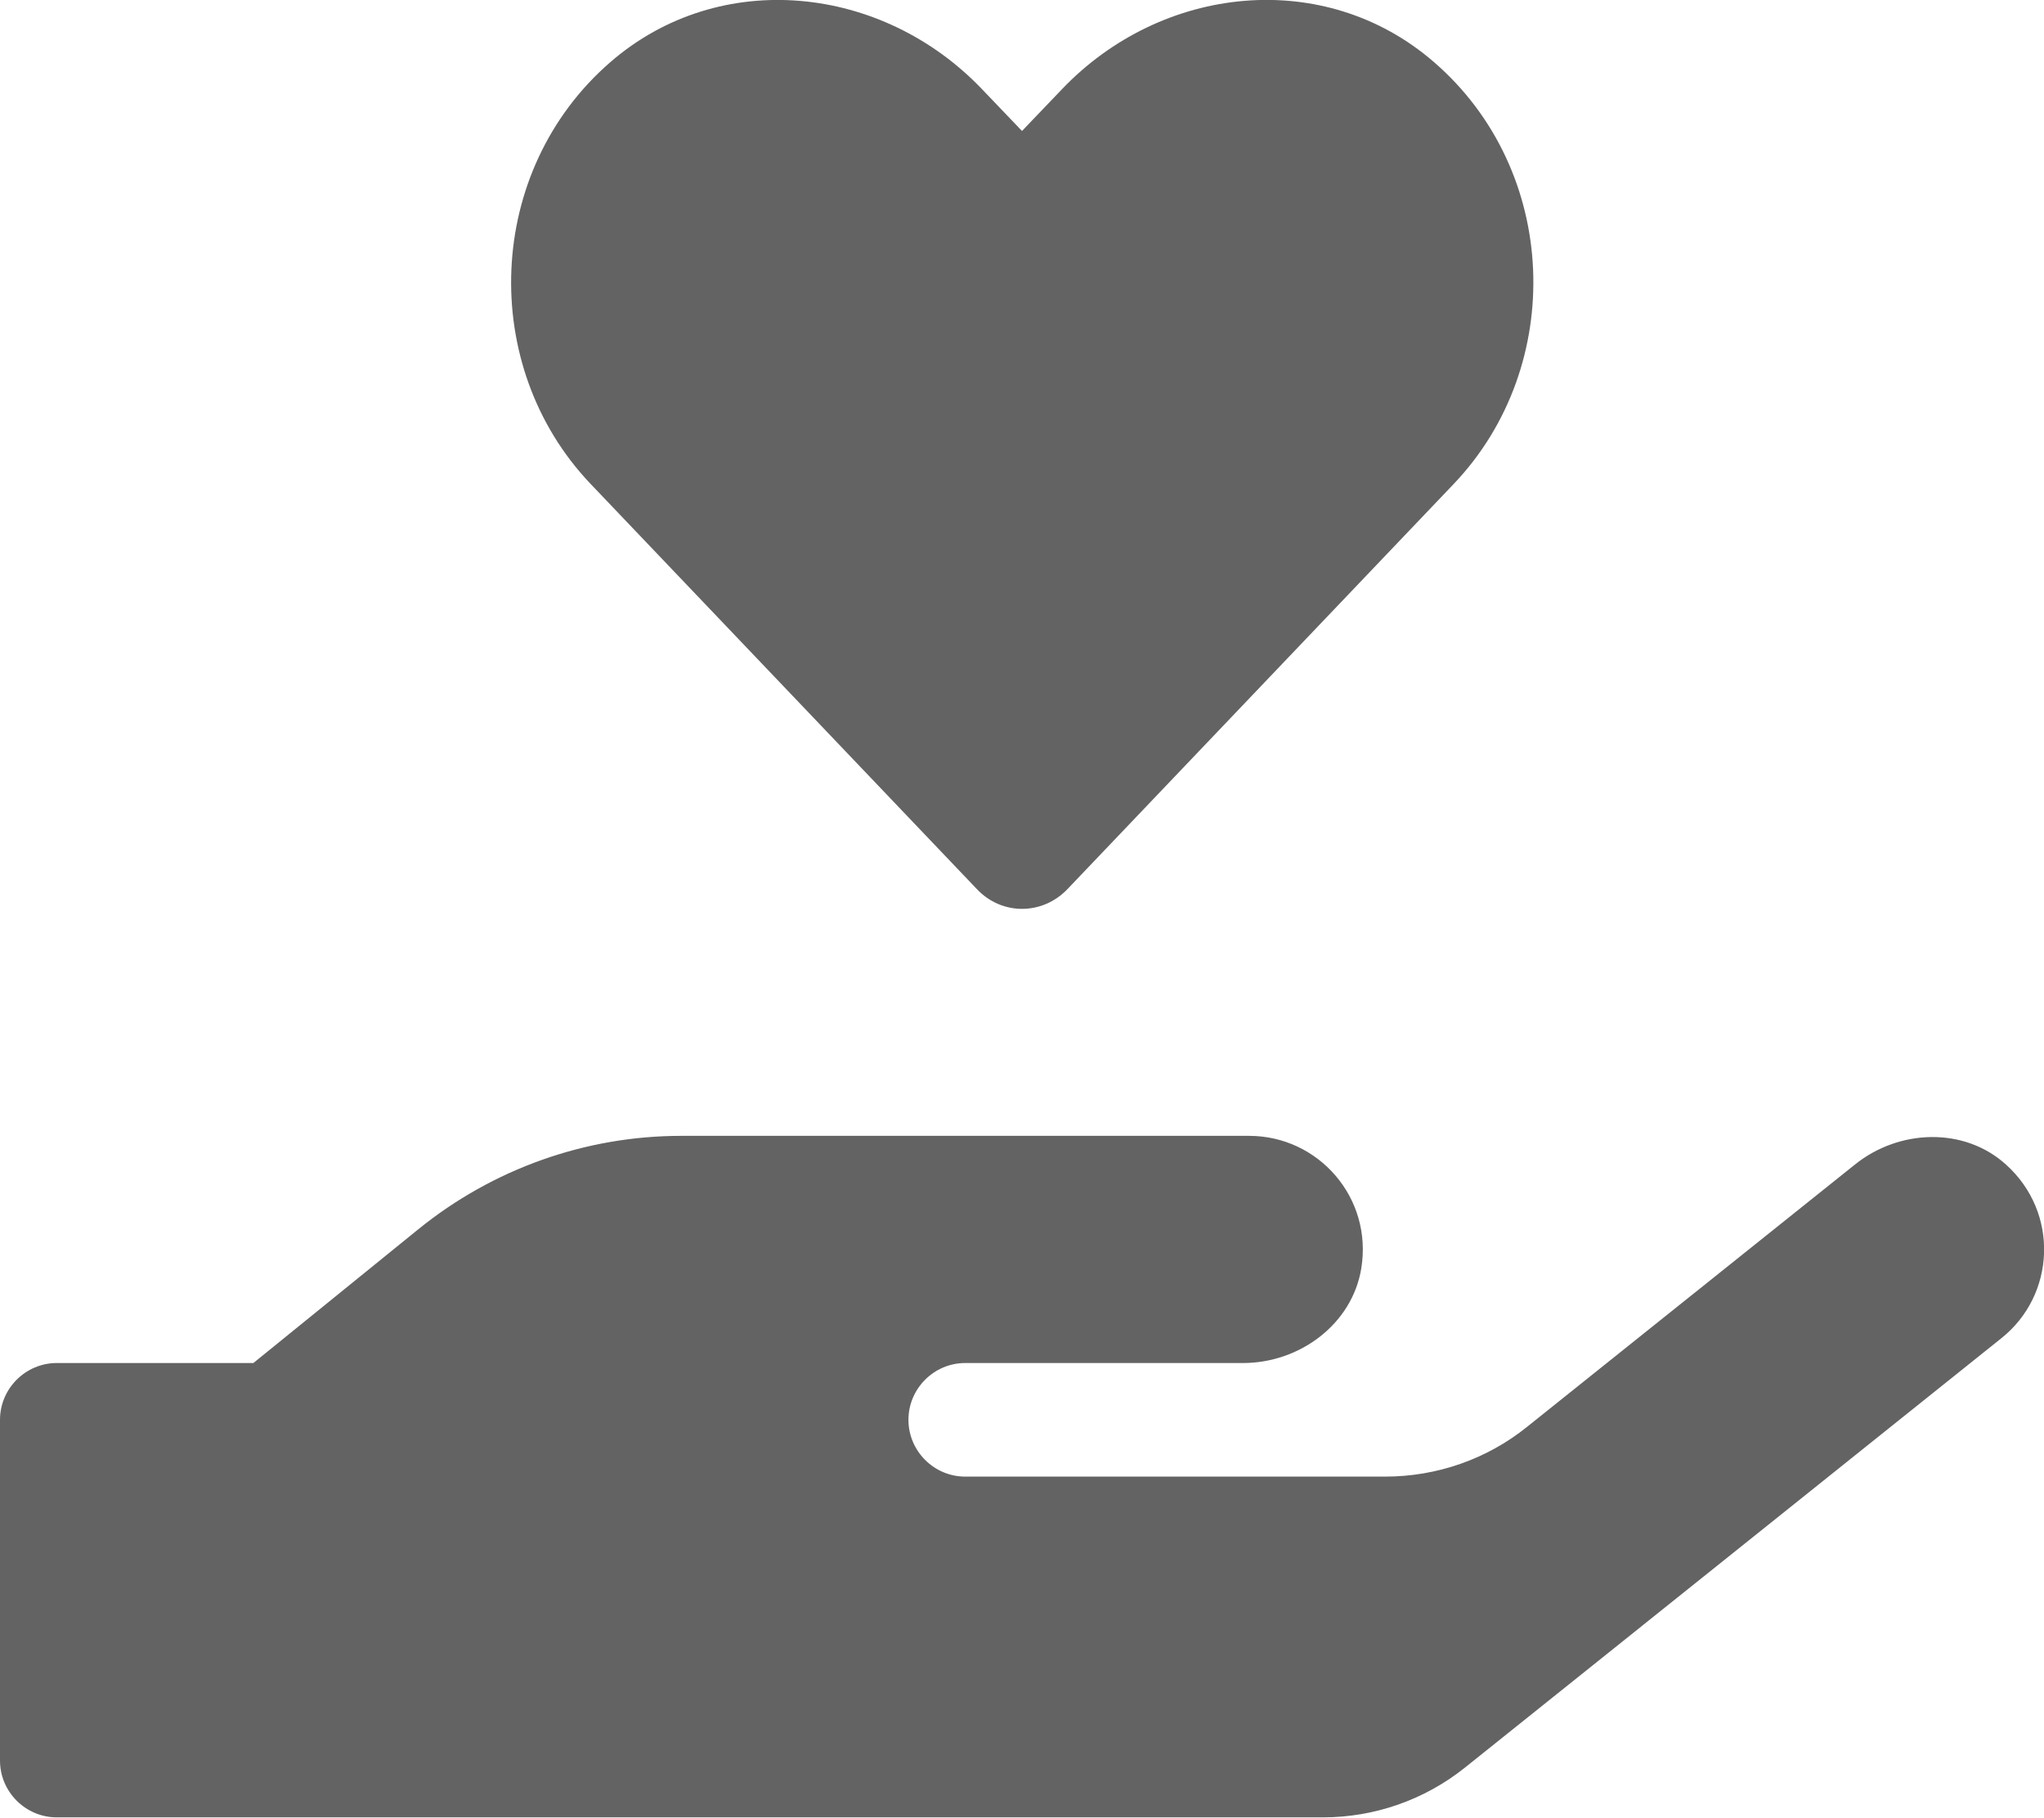
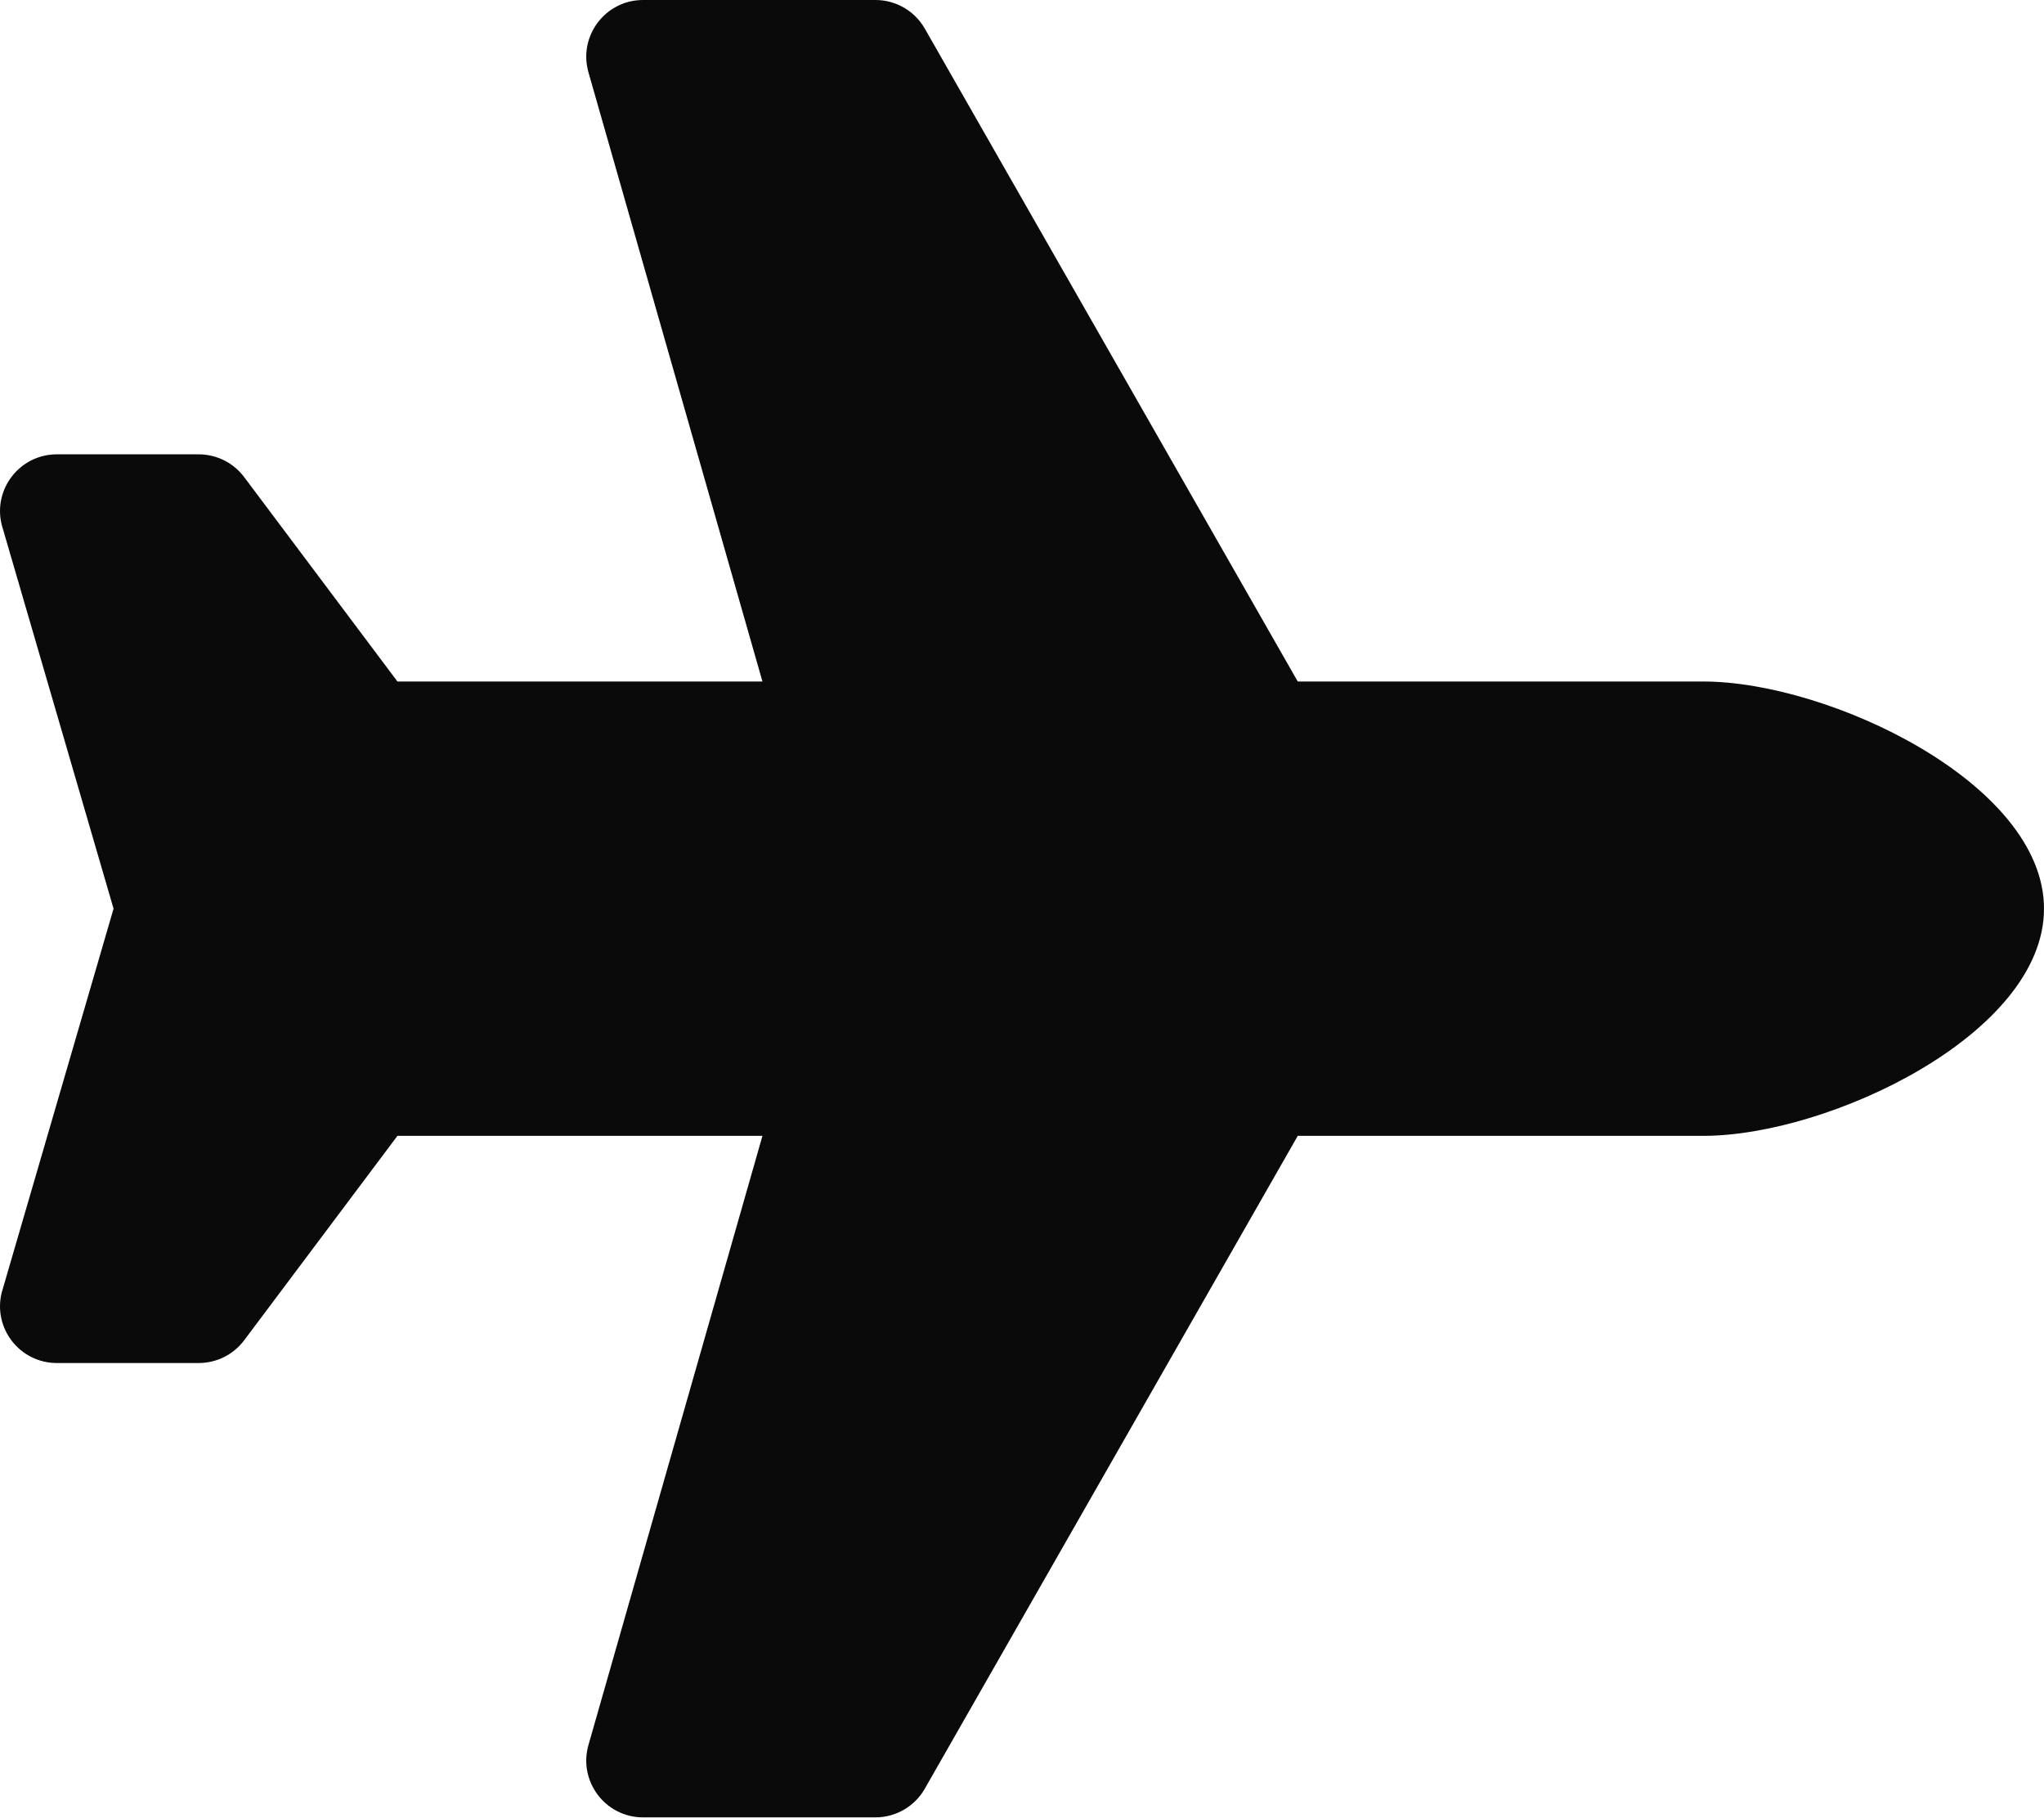
- <svg xmlns="http://www.w3.org/2000/svg" style="fill:#636363;" viewBox="0 0 576 512">
-   <path d="M275.3 250.5c7 7.4 18.4 7.4 25.5 0l108.9-114.2c31.6-33.2 29.8-88.2-5.6-118.8-30.8-26.7-76.7-21.9-104.9 7.7L288 36.9l-11.1-11.6C248.7-4.4 202.8-9.2 172 17.5c-35.3 30.6-37.2 85.6-5.6 118.8l108.9 114.2zm290 77.6c-11.8-10.7-30.2-10-42.6 0L430.3 402c-11.3 9.1-25.4 14-40 14H272c-8.8 0-16-7.2-16-16s7.2-16 16-16h78.3c15.9 0 30.7-10.9 33.3-26.6 3.3-20-12.1-37.4-31.6-37.4H192c-27 0-53.1 9.3-74.1 26.3L71.4 384H16c-8.8 0-16 7.2-16 16v96c0 8.8 7.2 16 16 16h356.8c14.5 0 28.6-4.9 40-14L564 377c15.2-12.1 16.4-35.3 1.3-48.9z" />
+ <svg xmlns="http://www.w3.org/2000/svg" style="fill:#0a0a0a;" viewBox="0 0 576 512">
+   <path d="M480 192H365.71L260.61 8.06A16.014 16.014 0 0 0 246.71 0h-65.5c-10.63 0-18.3 10.17-15.38 20.39L214.86 192H112l-43.2-57.6c-3.02-4.03-7.77-6.4-12.8-6.4H16.01C5.6 128-2.04 137.78.49 147.88L32 256 .49 364.12C-2.04 374.22 5.6 384 16.01 384H56c5.04 0 9.78-2.37 12.8-6.4L112 320h102.86l-49.03 171.6c-2.92 10.22 4.75 20.4 15.38 20.4h65.5c5.74 0 11.04-3.08 13.89-8.06L365.71 320H480c35.35 0 96-28.65 96-64s-60.65-64-96-64z" />
</svg>
